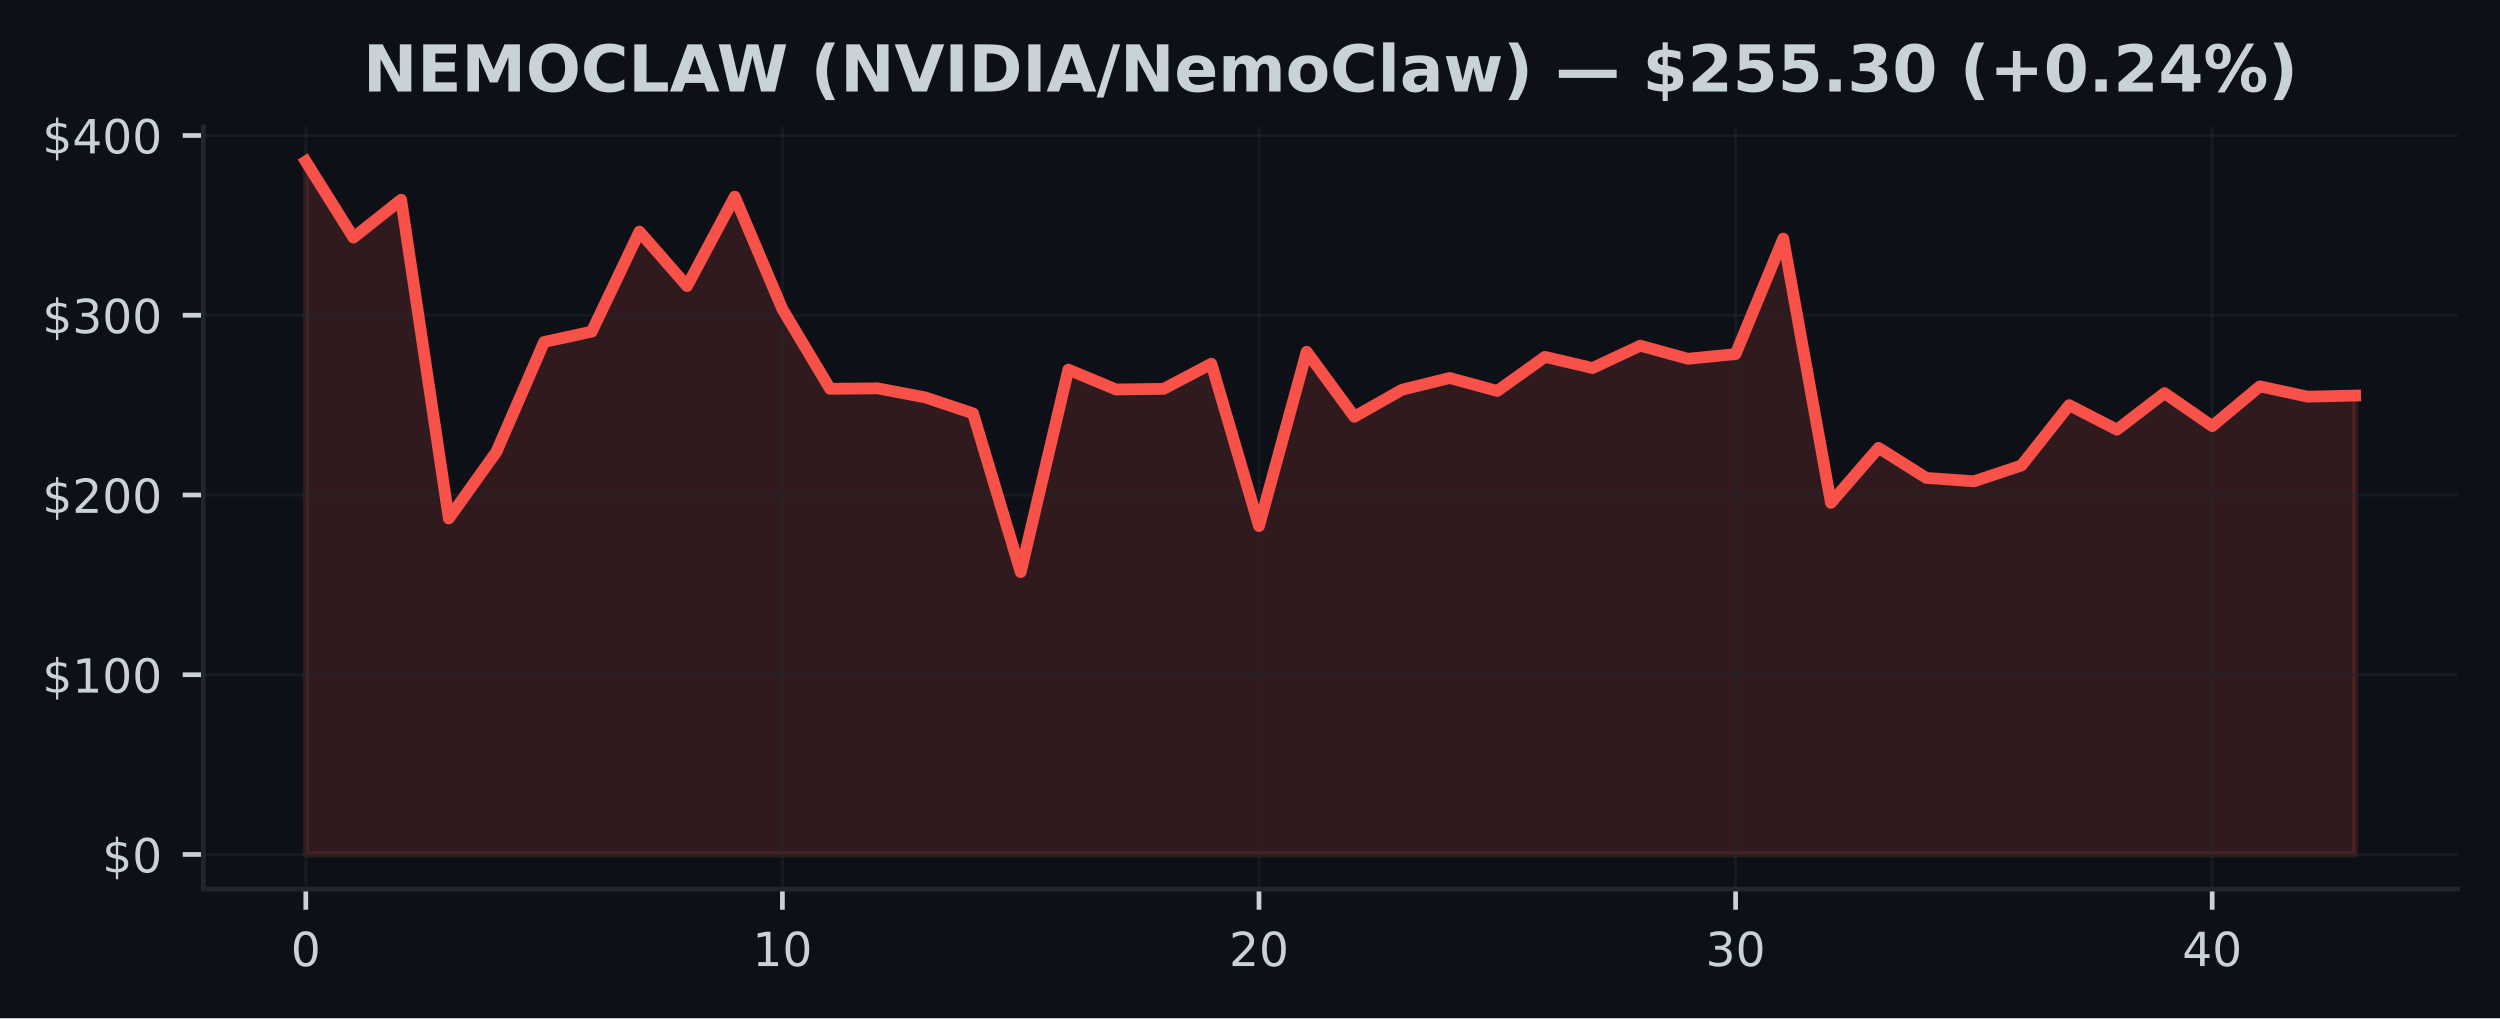
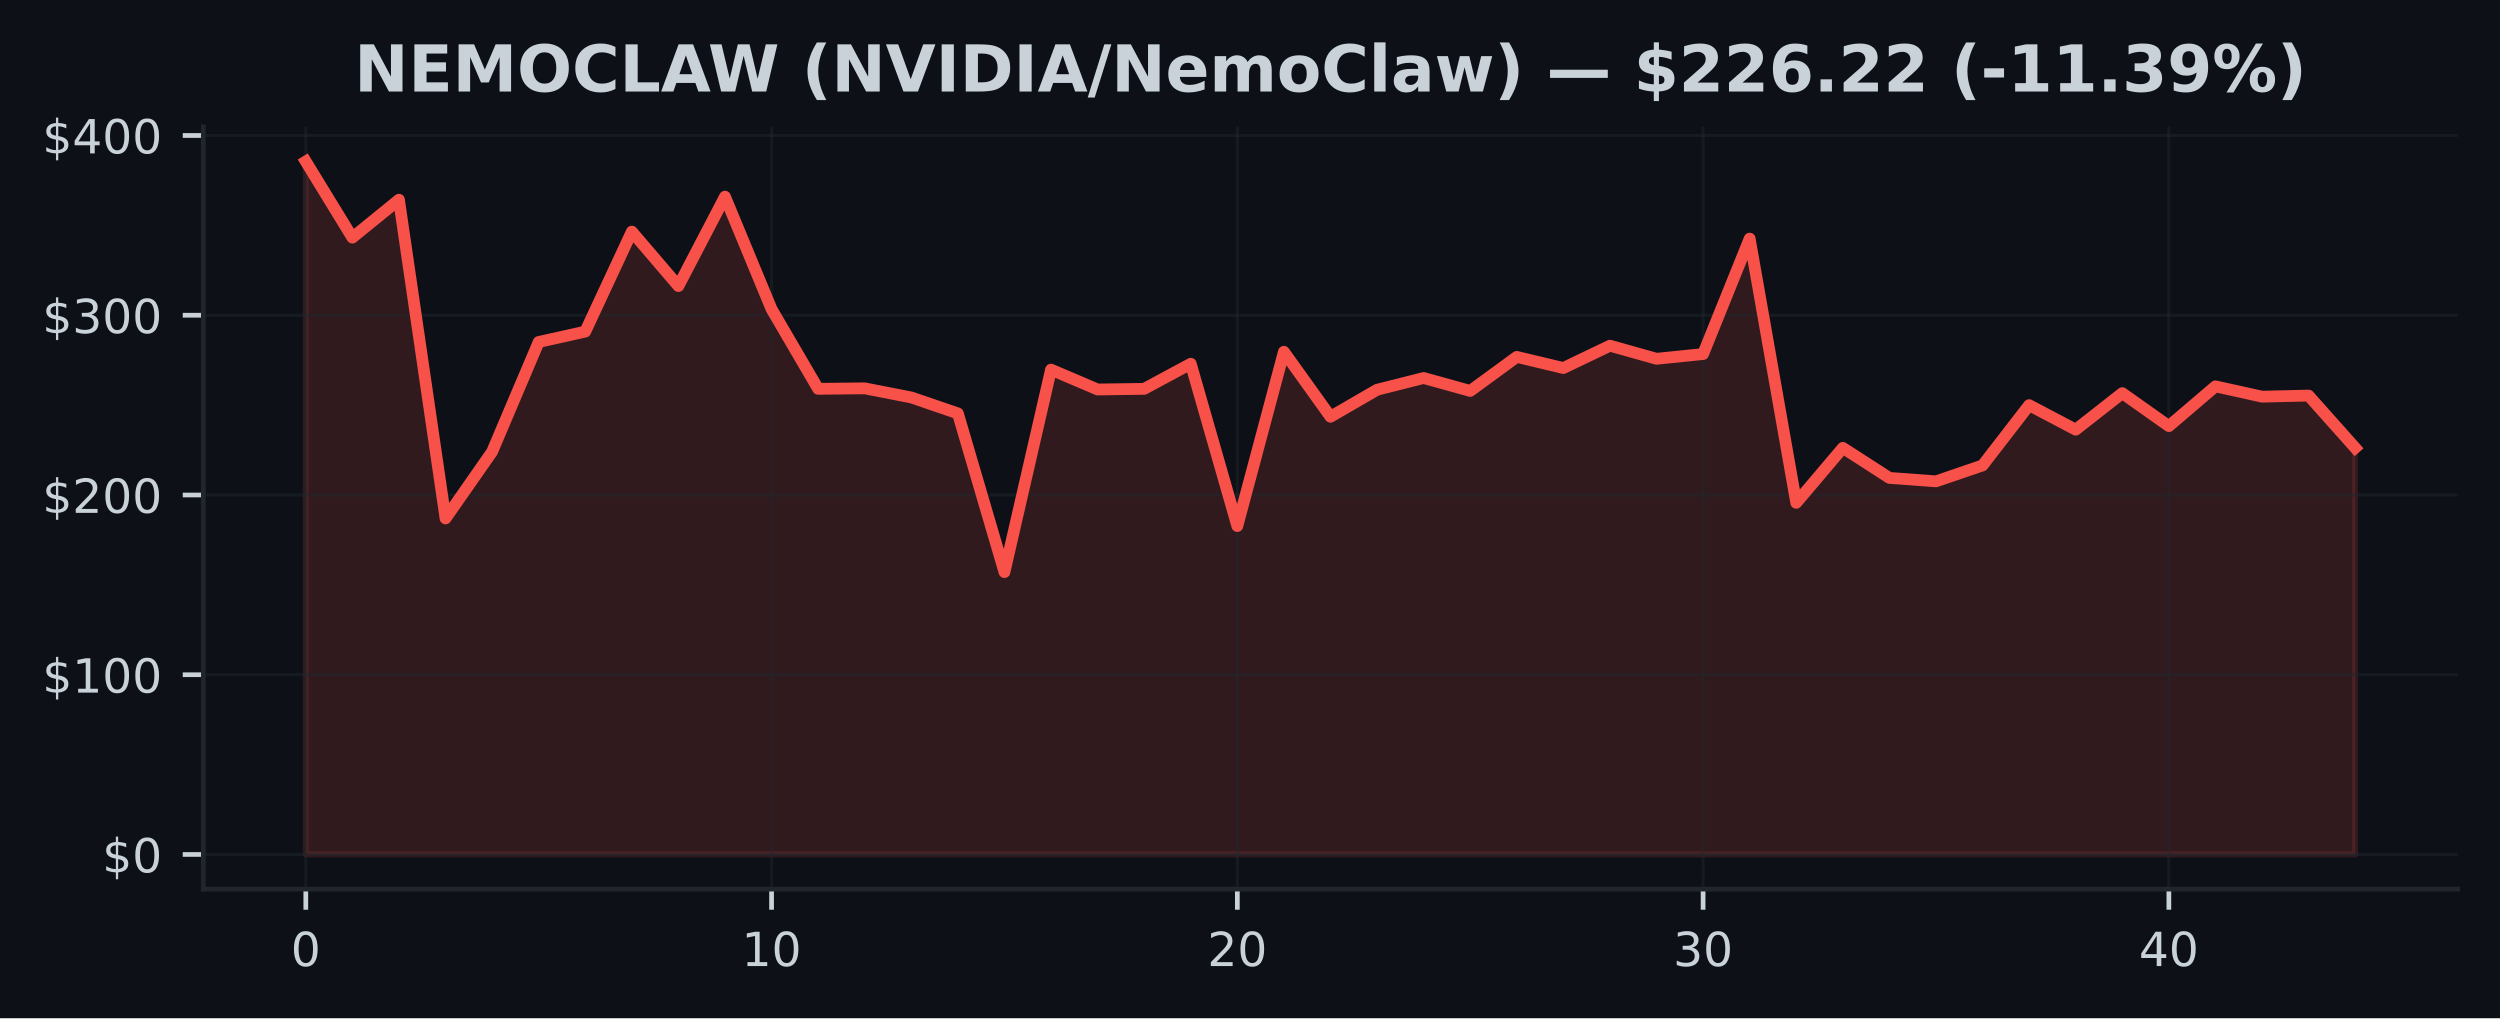
<svg xmlns="http://www.w3.org/2000/svg" xmlns:xlink="http://www.w3.org/1999/xlink" width="424.91pt" height="173.061pt" viewBox="0 0 424.91 173.061" version="1.1">
  <defs>
    <style type="text/css">*{stroke-linejoin: round; stroke-linecap: butt}</style>
  </defs>
  <g id="figure_1">
    <g id="patch_1">
      <path d="M 0 173.061  L 424.91 173.061  L 424.91 0  L 0 0  z " style="fill: #0d1117" />
    </g>
    <g id="axes_1">
      <g id="patch_2">
        <path d="M 34.56 151.118  L 417.71 151.118  L 417.71 21.558  L 34.56 21.558  z " style="fill: #0d1117" />
      </g>
      <g id="FillBetweenPolyCollection_1">
        <defs>
-           <path id="mf2c1803fae" d="M 51.976 -27.832  L 51.976 -145.613  L 60.076 -132.679  L 68.177 -139.112  L 76.277 -84.945  L 84.378 -96.278  L 92.478 -114.935  L 100.578 -116.701  L 108.679 -133.696  L 116.779 -124.442  L 124.88 -139.632  L 132.98 -120.517  L 141.081 -106.977  L 149.181 -107.056  L 157.281 -105.508  L 165.382 -102.798  L 173.482 -75.822  L 181.583 -110.237  L 189.683 -106.861  L 197.784 -106.971  L 205.884 -111.233  L 213.984 -83.649  L 222.085 -113.27  L 230.185 -102.23  L 238.286 -106.815  L 246.386 -108.816  L 254.486 -106.617  L 262.587 -112.403  L 270.687 -110.509  L 278.788 -114.306  L 286.888 -112.079  L 294.989 -112.885  L 303.089 -132.501  L 311.189 -87.599  L 319.29 -96.938  L 327.39 -91.833  L 335.491 -91.25  L 343.591 -93.957  L 351.692 -104.2  L 359.792 -100.03  L 367.892 -106.238  L 375.993 -100.638  L 384.093 -107.396  L 392.194 -105.642  L 400.294 -105.825  L 400.294 -27.832  L 400.294 -27.832  L 392.194 -27.832  L 384.093 -27.832  L 375.993 -27.832  L 367.892 -27.832  L 359.792 -27.832  L 351.692 -27.832  L 343.591 -27.832  L 335.491 -27.832  L 327.39 -27.832  L 319.29 -27.832  L 311.189 -27.832  L 303.089 -27.832  L 294.989 -27.832  L 286.888 -27.832  L 278.788 -27.832  L 270.687 -27.832  L 262.587 -27.832  L 254.486 -27.832  L 246.386 -27.832  L 238.286 -27.832  L 230.185 -27.832  L 222.085 -27.832  L 213.984 -27.832  L 205.884 -27.832  L 197.784 -27.832  L 189.683 -27.832  L 181.583 -27.832  L 173.482 -27.832  L 165.382 -27.832  L 157.281 -27.832  L 149.181 -27.832  L 141.081 -27.832  L 132.98 -27.832  L 124.88 -27.832  L 116.779 -27.832  L 108.679 -27.832  L 100.578 -27.832  L 92.478 -27.832  L 84.378 -27.832  L 76.277 -27.832  L 68.177 -27.832  L 60.076 -27.832  L 51.976 -27.832  z " style="stroke: #f85149; stroke-opacity: 0.15" />
+           <path id="m806d7bdf50" d="M 51.976 -27.832  L 51.976 -145.613  L 59.892 -132.679  L 67.809 -139.112  L 75.725 -84.945  L 83.641 -96.278  L 91.558 -114.935  L 99.474 -116.701  L 107.39 -133.696  L 115.306 -124.442  L 123.223 -139.632  L 131.139 -120.517  L 139.055 -106.977  L 146.972 -107.056  L 154.888 -105.508  L 162.804 -102.798  L 170.721 -75.822  L 178.637 -110.237  L 186.553 -106.861  L 194.47 -106.971  L 202.386 -111.233  L 210.302 -83.649  L 218.219 -113.27  L 226.135 -102.23  L 234.051 -106.815  L 241.968 -108.816  L 249.884 -106.617  L 257.8 -112.403  L 265.717 -110.509  L 273.633 -114.306  L 281.549 -112.079  L 289.466 -112.885  L 297.382 -132.501  L 305.298 -87.599  L 313.215 -96.938  L 321.131 -91.833  L 329.047 -91.25  L 336.964 -93.957  L 344.88 -104.2  L 352.796 -100.03  L 360.712 -106.238  L 368.629 -100.638  L 376.545 -107.396  L 384.461 -105.642  L 392.378 -105.825  L 400.294 -96.941  L 400.294 -27.832  L 400.294 -27.832  L 392.378 -27.832  L 384.461 -27.832  L 376.545 -27.832  L 368.629 -27.832  L 360.712 -27.832  L 352.796 -27.832  L 344.88 -27.832  L 336.964 -27.832  L 329.047 -27.832  L 321.131 -27.832  L 313.215 -27.832  L 305.298 -27.832  L 297.382 -27.832  L 289.466 -27.832  L 281.549 -27.832  L 273.633 -27.832  L 265.717 -27.832  L 257.8 -27.832  L 249.884 -27.832  L 241.968 -27.832  L 234.051 -27.832  L 226.135 -27.832  L 218.219 -27.832  L 210.302 -27.832  L 202.386 -27.832  L 194.47 -27.832  L 186.553 -27.832  L 178.637 -27.832  L 170.721 -27.832  L 162.804 -27.832  L 154.888 -27.832  L 146.972 -27.832  L 139.055 -27.832  L 131.139 -27.832  L 123.223 -27.832  L 115.306 -27.832  L 107.39 -27.832  L 99.474 -27.832  L 91.558 -27.832  L 83.641 -27.832  L 75.725 -27.832  L 67.809 -27.832  L 59.892 -27.832  L 51.976 -27.832  z " style="stroke: #f85149; stroke-opacity: 0.15" />
        </defs>
-         <g clip-path="url(#p7007209203)">
-           <use xlink:href="#mf2c1803fae" x="0" y="173.061" style="fill: #f85149; fill-opacity: 0.15; stroke: #f85149; stroke-opacity: 0.15" />
+         <g clip-path="url(#p23494d127a)">
+           <use xlink:href="#m806d7bdf50" x="0" y="173.061" style="fill: #f85149; fill-opacity: 0.15; stroke: #f85149; stroke-opacity: 0.15" />
        </g>
      </g>
      <g id="matplotlib.axis_1">
        <g id="xtick_1">
          <g id="line2d_1">
-             <path d="M 51.976 151.118  L 51.976 21.558  " clip-path="url(#p7007209203)" style="fill: none; stroke: #21262d; stroke-opacity: 0.5; stroke-width: 0.5; stroke-linecap: square" />
+             <path d="M 51.976 151.118  L 51.976 21.558  " clip-path="url(#p23494d127a)" style="fill: none; stroke: #21262d; stroke-opacity: 0.5; stroke-width: 0.5; stroke-linecap: square" />
          </g>
          <g id="line2d_2">
            <defs>
-               <path id="mead1b69f51" d="M 0 0  L 0 3.5  " style="stroke: #c9d1d9; stroke-width: 0.8" />
+               <path id="mb86135c553" d="M 0 0  L 0 3.5  " style="stroke: #c9d1d9; stroke-width: 0.8" />
            </defs>
            <g>
-               <use xlink:href="#mead1b69f51" x="51.976" y="151.118" style="fill: #c9d1d9; stroke: #c9d1d9; stroke-width: 0.8" />
+               <use xlink:href="#mb86135c553" x="51.976" y="151.118" style="fill: #c9d1d9; stroke: #c9d1d9; stroke-width: 0.8" />
            </g>
          </g>
          <g id="text_1">
            <g style="fill: #c9d1d9" transform="translate(49.43091 164.197) scale(0.08 -0.08)">
              <defs>
                <path id="DejaVuSans-30" d="M 2034 4250  Q 1547 4250 1301 3770  Q 1056 3291 1056 2328  Q 1056 1369 1301 889  Q 1547 409 2034 409  Q 2525 409 2770 889  Q 3016 1369 3016 2328  Q 3016 3291 2770 3770  Q 2525 4250 2034 4250  z M 2034 4750  Q 2819 4750 3233 4129  Q 3647 3509 3647 2328  Q 3647 1150 3233 529  Q 2819 -91 2034 -91  Q 1250 -91 836 529  Q 422 1150 422 2328  Q 422 3509 836 4129  Q 1250 4750 2034 4750  z " transform="scale(0.015625)" />
              </defs>
              <use xlink:href="#DejaVuSans-30" />
            </g>
          </g>
        </g>
        <g id="xtick_2">
          <g id="line2d_3">
-             <path d="M 132.98 151.118  L 132.98 21.558  " clip-path="url(#p7007209203)" style="fill: none; stroke: #21262d; stroke-opacity: 0.5; stroke-width: 0.5; stroke-linecap: square" />
+             <path d="M 131.139 151.118  L 131.139 21.558  " clip-path="url(#p23494d127a)" style="fill: none; stroke: #21262d; stroke-opacity: 0.5; stroke-width: 0.5; stroke-linecap: square" />
          </g>
          <g id="line2d_4">
            <g>
-               <use xlink:href="#mead1b69f51" x="132.98" y="151.118" style="fill: #c9d1d9; stroke: #c9d1d9; stroke-width: 0.8" />
+               <use xlink:href="#mb86135c553" x="131.139" y="151.118" style="fill: #c9d1d9; stroke: #c9d1d9; stroke-width: 0.8" />
            </g>
          </g>
          <g id="text_2">
-             <g style="fill: #c9d1d9" transform="translate(127.8901 164.197) scale(0.08 -0.08)">
+             <g style="fill: #c9d1d9" transform="translate(126.0491 164.197) scale(0.08 -0.08)">
              <defs>
                <path id="DejaVuSans-31" d="M 794 531  L 1825 531  L 1825 4091  L 703 3866  L 703 4441  L 1819 4666  L 2450 4666  L 2450 531  L 3481 531  L 3481 0  L 794 0  L 794 531  z " transform="scale(0.015625)" />
              </defs>
              <use xlink:href="#DejaVuSans-31" />
              <use xlink:href="#DejaVuSans-30" transform="translate(63.62305 0)" />
            </g>
          </g>
        </g>
        <g id="xtick_3">
          <g id="line2d_5">
-             <path d="M 213.984 151.118  L 213.984 21.558  " clip-path="url(#p7007209203)" style="fill: none; stroke: #21262d; stroke-opacity: 0.5; stroke-width: 0.5; stroke-linecap: square" />
+             <path d="M 210.302 151.118  L 210.302 21.558  " clip-path="url(#p23494d127a)" style="fill: none; stroke: #21262d; stroke-opacity: 0.5; stroke-width: 0.5; stroke-linecap: square" />
          </g>
          <g id="line2d_6">
            <g>
-               <use xlink:href="#mead1b69f51" x="213.984" y="151.118" style="fill: #c9d1d9; stroke: #c9d1d9; stroke-width: 0.8" />
+               <use xlink:href="#mb86135c553" x="210.302" y="151.118" style="fill: #c9d1d9; stroke: #c9d1d9; stroke-width: 0.8" />
            </g>
          </g>
          <g id="text_3">
-             <g style="fill: #c9d1d9" transform="translate(208.8944 164.197) scale(0.08 -0.08)">
+             <g style="fill: #c9d1d9" transform="translate(205.2124 164.197) scale(0.08 -0.08)">
              <defs>
                <path id="DejaVuSans-32" d="M 1228 531  L 3431 531  L 3431 0  L 469 0  L 469 531  Q 828 903 1448 1529  Q 2069 2156 2228 2338  Q 2531 2678 2651 2914  Q 2772 3150 2772 3378  Q 2772 3750 2511 3984  Q 2250 4219 1831 4219  Q 1534 4219 1204 4116  Q 875 4013 500 3803  L 500 4441  Q 881 4594 1212 4672  Q 1544 4750 1819 4750  Q 2544 4750 2975 4387  Q 3406 4025 3406 3419  Q 3406 3131 3298 2873  Q 3191 2616 2906 2266  Q 2828 2175 2409 1742  Q 1991 1309 1228 531  z " transform="scale(0.015625)" />
              </defs>
              <use xlink:href="#DejaVuSans-32" />
              <use xlink:href="#DejaVuSans-30" transform="translate(63.62305 0)" />
            </g>
          </g>
        </g>
        <g id="xtick_4">
          <g id="line2d_7">
-             <path d="M 294.989 151.118  L 294.989 21.558  " clip-path="url(#p7007209203)" style="fill: none; stroke: #21262d; stroke-opacity: 0.5; stroke-width: 0.5; stroke-linecap: square" />
+             <path d="M 289.466 151.118  L 289.466 21.558  " clip-path="url(#p23494d127a)" style="fill: none; stroke: #21262d; stroke-opacity: 0.5; stroke-width: 0.5; stroke-linecap: square" />
          </g>
          <g id="line2d_8">
            <g>
-               <use xlink:href="#mead1b69f51" x="294.989" y="151.118" style="fill: #c9d1d9; stroke: #c9d1d9; stroke-width: 0.8" />
+               <use xlink:href="#mb86135c553" x="289.466" y="151.118" style="fill: #c9d1d9; stroke: #c9d1d9; stroke-width: 0.8" />
            </g>
          </g>
          <g id="text_4">
-             <g style="fill: #c9d1d9" transform="translate(289.8986 164.197) scale(0.08 -0.08)">
+             <g style="fill: #c9d1d9" transform="translate(284.3756 164.197) scale(0.08 -0.08)">
              <defs>
                <path id="DejaVuSans-33" d="M 2597 2516  Q 3050 2419 3304 2112  Q 3559 1806 3559 1356  Q 3559 666 3084 287  Q 2609 -91 1734 -91  Q 1441 -91 1130 -33  Q 819 25 488 141  L 488 750  Q 750 597 1062 519  Q 1375 441 1716 441  Q 2309 441 2620 675  Q 2931 909 2931 1356  Q 2931 1769 2642 2001  Q 2353 2234 1838 2234  L 1294 2234  L 1294 2753  L 1863 2753  Q 2328 2753 2575 2939  Q 2822 3125 2822 3475  Q 2822 3834 2567 4026  Q 2313 4219 1838 4219  Q 1578 4219 1281 4162  Q 984 4106 628 3988  L 628 4550  Q 988 4650 1302 4700  Q 1616 4750 1894 4750  Q 2613 4750 3031 4423  Q 3450 4097 3450 3541  Q 3450 3153 3228 2886  Q 3006 2619 2597 2516  z " transform="scale(0.015625)" />
              </defs>
              <use xlink:href="#DejaVuSans-33" />
              <use xlink:href="#DejaVuSans-30" transform="translate(63.62305 0)" />
            </g>
          </g>
        </g>
        <g id="xtick_5">
          <g id="line2d_9">
-             <path d="M 375.993 151.118  L 375.993 21.558  " clip-path="url(#p7007209203)" style="fill: none; stroke: #21262d; stroke-opacity: 0.5; stroke-width: 0.5; stroke-linecap: square" />
+             <path d="M 368.629 151.118  L 368.629 21.558  " clip-path="url(#p23494d127a)" style="fill: none; stroke: #21262d; stroke-opacity: 0.5; stroke-width: 0.5; stroke-linecap: square" />
          </g>
          <g id="line2d_10">
            <g>
-               <use xlink:href="#mead1b69f51" x="375.993" y="151.118" style="fill: #c9d1d9; stroke: #c9d1d9; stroke-width: 0.8" />
+               <use xlink:href="#mb86135c553" x="368.629" y="151.118" style="fill: #c9d1d9; stroke: #c9d1d9; stroke-width: 0.8" />
            </g>
          </g>
          <g id="text_5">
-             <g style="fill: #c9d1d9" transform="translate(370.9028 164.197) scale(0.08 -0.08)">
+             <g style="fill: #c9d1d9" transform="translate(363.5388 164.197) scale(0.08 -0.08)">
              <defs>
                <path id="DejaVuSans-34" d="M 2419 4116  L 825 1625  L 2419 1625  L 2419 4116  z M 2253 4666  L 3047 4666  L 3047 1625  L 3713 1625  L 3713 1100  L 3047 1100  L 3047 0  L 2419 0  L 2419 1100  L 313 1100  L 313 1709  L 2253 4666  z " transform="scale(0.015625)" />
              </defs>
              <use xlink:href="#DejaVuSans-34" />
              <use xlink:href="#DejaVuSans-30" transform="translate(63.62305 0)" />
            </g>
          </g>
        </g>
      </g>
      <g id="matplotlib.axis_2">
        <g id="ytick_1">
          <g id="line2d_11">
-             <path d="M 34.56 145.229  L 417.71 145.229  " clip-path="url(#p7007209203)" style="fill: none; stroke: #21262d; stroke-opacity: 0.5; stroke-width: 0.5; stroke-linecap: square" />
+             <path d="M 34.56 145.229  L 417.71 145.229  " clip-path="url(#p23494d127a)" style="fill: none; stroke: #21262d; stroke-opacity: 0.5; stroke-width: 0.5; stroke-linecap: square" />
          </g>
          <g id="line2d_12">
            <defs>
-               <path id="m53588fab86" d="M 0 0  L -3.5 0  " style="stroke: #c9d1d9; stroke-width: 0.8" />
+               <path id="m3c87262d2c" d="M 0 0  L -3.5 0  " style="stroke: #c9d1d9; stroke-width: 0.8" />
            </defs>
            <g>
-               <use xlink:href="#m53588fab86" x="34.56" y="145.229" style="fill: #c9d1d9; stroke: #c9d1d9; stroke-width: 0.8" />
+               <use xlink:href="#m3c87262d2c" x="34.56" y="145.229" style="fill: #c9d1d9; stroke: #c9d1d9; stroke-width: 0.8" />
            </g>
          </g>
          <g id="text_6">
            <g style="fill: #c9d1d9" transform="translate(17.38 148.2686) scale(0.08 -0.08)">
              <defs>
                <path id="DejaVuSans-24" d="M 2163 -941  L 1850 -941  L 1847 0  Q 1519 6 1191 76  Q 863 147 531 288  L 531 850  Q 850 650 1176 548  Q 1503 447 1850 444  L 1850 1869  Q 1159 1981 845 2250  Q 531 2519 531 2988  Q 531 3497 872 3790  Q 1213 4084 1850 4128  L 1850 4863  L 2163 4863  L 2163 4138  Q 2453 4125 2725 4076  Q 2997 4028 3256 3944  L 3256 3397  Q 2997 3528 2723 3600  Q 2450 3672 2163 3684  L 2163 2350  Q 2872 2241 3206 1959  Q 3541 1678 3541 1191  Q 3541 663 3186 358  Q 2831 53 2163 6  L 2163 -941  z M 1850 2406  L 1850 3688  Q 1488 3647 1297 3481  Q 1106 3316 1106 3041  Q 1106 2772 1282 2622  Q 1459 2472 1850 2406  z M 2163 1806  L 2163 453  Q 2559 506 2761 678  Q 2963 850 2963 1131  Q 2963 1406 2770 1568  Q 2578 1731 2163 1806  z " transform="scale(0.015625)" />
              </defs>
              <use xlink:href="#DejaVuSans-24" />
              <use xlink:href="#DejaVuSans-30" transform="translate(63.62305 0)" />
            </g>
          </g>
        </g>
        <g id="ytick_2">
          <g id="line2d_13">
-             <path d="M 34.56 114.679  L 417.71 114.679  " clip-path="url(#p7007209203)" style="fill: none; stroke: #21262d; stroke-opacity: 0.5; stroke-width: 0.5; stroke-linecap: square" />
+             <path d="M 34.56 114.679  L 417.71 114.679  " clip-path="url(#p23494d127a)" style="fill: none; stroke: #21262d; stroke-opacity: 0.5; stroke-width: 0.5; stroke-linecap: square" />
          </g>
          <g id="line2d_14">
            <g>
-               <use xlink:href="#m53588fab86" x="34.56" y="114.679" style="fill: #c9d1d9; stroke: #c9d1d9; stroke-width: 0.8" />
+               <use xlink:href="#m3c87262d2c" x="34.56" y="114.679" style="fill: #c9d1d9; stroke: #c9d1d9; stroke-width: 0.8" />
            </g>
          </g>
          <g id="text_7">
            <g style="fill: #c9d1d9" transform="translate(7.2 117.7187) scale(0.08 -0.08)">
              <use xlink:href="#DejaVuSans-24" />
              <use xlink:href="#DejaVuSans-31" transform="translate(63.62305 0)" />
              <use xlink:href="#DejaVuSans-30" transform="translate(127.2461 0)" />
              <use xlink:href="#DejaVuSans-30" transform="translate(190.8691 0)" />
            </g>
          </g>
        </g>
        <g id="ytick_3">
          <g id="line2d_15">
-             <path d="M 34.56 84.13  L 417.71 84.13  " clip-path="url(#p7007209203)" style="fill: none; stroke: #21262d; stroke-opacity: 0.5; stroke-width: 0.5; stroke-linecap: square" />
+             <path d="M 34.56 84.13  L 417.71 84.13  " clip-path="url(#p23494d127a)" style="fill: none; stroke: #21262d; stroke-opacity: 0.5; stroke-width: 0.5; stroke-linecap: square" />
          </g>
          <g id="line2d_16">
            <g>
-               <use xlink:href="#m53588fab86" x="34.56" y="84.13" style="fill: #c9d1d9; stroke: #c9d1d9; stroke-width: 0.8" />
+               <use xlink:href="#m3c87262d2c" x="34.56" y="84.13" style="fill: #c9d1d9; stroke: #c9d1d9; stroke-width: 0.8" />
            </g>
          </g>
          <g id="text_8">
            <g style="fill: #c9d1d9" transform="translate(7.2 87.1689) scale(0.08 -0.08)">
              <use xlink:href="#DejaVuSans-24" />
              <use xlink:href="#DejaVuSans-32" transform="translate(63.62305 0)" />
              <use xlink:href="#DejaVuSans-30" transform="translate(127.2461 0)" />
              <use xlink:href="#DejaVuSans-30" transform="translate(190.8691 0)" />
            </g>
          </g>
        </g>
        <g id="ytick_4">
          <g id="line2d_17">
-             <path d="M 34.56 53.58  L 417.71 53.58  " clip-path="url(#p7007209203)" style="fill: none; stroke: #21262d; stroke-opacity: 0.5; stroke-width: 0.5; stroke-linecap: square" />
+             <path d="M 34.56 53.58  L 417.71 53.58  " clip-path="url(#p23494d127a)" style="fill: none; stroke: #21262d; stroke-opacity: 0.5; stroke-width: 0.5; stroke-linecap: square" />
          </g>
          <g id="line2d_18">
            <g>
-               <use xlink:href="#m53588fab86" x="34.56" y="53.58" style="fill: #c9d1d9; stroke: #c9d1d9; stroke-width: 0.8" />
+               <use xlink:href="#m3c87262d2c" x="34.56" y="53.58" style="fill: #c9d1d9; stroke: #c9d1d9; stroke-width: 0.8" />
            </g>
          </g>
          <g id="text_9">
            <g style="fill: #c9d1d9" transform="translate(7.2 56.61907) scale(0.08 -0.08)">
              <use xlink:href="#DejaVuSans-24" />
              <use xlink:href="#DejaVuSans-33" transform="translate(63.62305 0)" />
              <use xlink:href="#DejaVuSans-30" transform="translate(127.2461 0)" />
              <use xlink:href="#DejaVuSans-30" transform="translate(190.8691 0)" />
            </g>
          </g>
        </g>
        <g id="ytick_5">
          <g id="line2d_19">
-             <path d="M 34.56 23.03  L 417.71 23.03  " clip-path="url(#p7007209203)" style="fill: none; stroke: #21262d; stroke-opacity: 0.5; stroke-width: 0.5; stroke-linecap: square" />
+             <path d="M 34.56 23.03  L 417.71 23.03  " clip-path="url(#p23494d127a)" style="fill: none; stroke: #21262d; stroke-opacity: 0.5; stroke-width: 0.5; stroke-linecap: square" />
          </g>
          <g id="line2d_20">
            <g>
-               <use xlink:href="#m53588fab86" x="34.56" y="23.03" style="fill: #c9d1d9; stroke: #c9d1d9; stroke-width: 0.8" />
+               <use xlink:href="#m3c87262d2c" x="34.56" y="23.03" style="fill: #c9d1d9; stroke: #c9d1d9; stroke-width: 0.8" />
            </g>
          </g>
          <g id="text_10">
            <g style="fill: #c9d1d9" transform="translate(7.2 26.06924) scale(0.08 -0.08)">
              <use xlink:href="#DejaVuSans-24" />
              <use xlink:href="#DejaVuSans-34" transform="translate(63.62305 0)" />
              <use xlink:href="#DejaVuSans-30" transform="translate(127.2461 0)" />
              <use xlink:href="#DejaVuSans-30" transform="translate(190.8691 0)" />
            </g>
          </g>
        </g>
      </g>
      <g id="line2d_21">
-         <path d="M 51.976 27.447  L 60.076 40.382  L 68.177 33.948  L 76.277 88.116  L 84.378 76.782  L 92.478 58.126  L 100.578 56.36  L 108.679 39.365  L 116.779 48.618  L 124.88 33.429  L 132.98 52.544  L 141.081 66.084  L 149.181 66.004  L 157.281 67.553  L 165.382 70.263  L 173.482 97.238  L 181.583 62.824  L 189.683 66.2  L 197.784 66.09  L 205.884 61.828  L 213.984 89.412  L 222.085 59.79  L 230.185 70.831  L 238.286 66.246  L 246.386 64.245  L 254.486 66.444  L 262.587 60.658  L 270.687 62.552  L 278.788 58.755  L 286.888 60.982  L 294.989 60.175  L 303.089 40.559  L 311.189 85.462  L 319.29 76.122  L 327.39 81.227  L 335.491 81.811  L 343.591 79.104  L 351.692 68.861  L 359.792 73.031  L 367.892 66.823  L 375.993 72.423  L 384.093 65.665  L 392.194 67.419  L 400.294 67.235  " clip-path="url(#p7007209203)" style="fill: none; stroke: #f85149; stroke-width: 2; stroke-linecap: square" />
+         <path d="M 51.976 27.447  L 59.892 40.382  L 67.809 33.948  L 75.725 88.116  L 83.641 76.782  L 91.558 58.126  L 99.474 56.36  L 107.39 39.365  L 115.306 48.618  L 123.223 33.429  L 131.139 52.544  L 139.055 66.084  L 146.972 66.004  L 154.888 67.553  L 162.804 70.263  L 170.721 97.238  L 178.637 62.824  L 186.553 66.2  L 194.47 66.09  L 202.386 61.828  L 210.302 89.412  L 218.219 59.79  L 226.135 70.831  L 234.051 66.246  L 241.968 64.245  L 249.884 66.444  L 257.8 60.658  L 265.717 62.552  L 273.633 58.755  L 281.549 60.982  L 289.466 60.175  L 297.382 40.559  L 305.298 85.462  L 313.215 76.122  L 321.131 81.227  L 329.047 81.811  L 336.964 79.104  L 344.88 68.861  L 352.796 73.031  L 360.712 66.823  L 368.629 72.423  L 376.545 65.665  L 384.461 67.419  L 392.378 67.235  L 400.294 76.119  " clip-path="url(#p23494d127a)" style="fill: none; stroke: #f85149; stroke-width: 2; stroke-linecap: square" />
      </g>
      <g id="patch_3">
        <path d="M 34.56 151.118  L 34.56 21.558  " style="fill: none; stroke: #21262d; stroke-width: 0.8; stroke-linejoin: miter; stroke-linecap: square" />
      </g>
      <g id="patch_4">
        <path d="M 34.56 151.118  L 417.71 151.118  " style="fill: none; stroke: #21262d; stroke-width: 0.8; stroke-linejoin: miter; stroke-linecap: square" />
      </g>
      <g id="text_11">
-         <g style="fill: #c9d1d9" transform="translate(61.71508 15.55828) scale(0.11 -0.11)">
+         <g style="fill: #c9d1d9" transform="translate(60.21461 15.55828) scale(0.11 -0.11)">
          <defs>
            <path id="DejaVuSans-Bold-4e" d="M 588 4666  L 1931 4666  L 3628 1466  L 3628 4666  L 4769 4666  L 4769 0  L 3425 0  L 1728 3200  L 1728 0  L 588 0  L 588 4666  z " transform="scale(0.015625)" />
            <path id="DejaVuSans-Bold-45" d="M 588 4666  L 3834 4666  L 3834 3756  L 1791 3756  L 1791 2888  L 3713 2888  L 3713 1978  L 1791 1978  L 1791 909  L 3903 909  L 3903 0  L 588 0  L 588 4666  z " transform="scale(0.015625)" />
            <path id="DejaVuSans-Bold-4d" d="M 588 4666  L 2119 4666  L 3181 2169  L 4250 4666  L 5778 4666  L 5778 0  L 4641 0  L 4641 3413  L 3566 897  L 2803 897  L 1728 3413  L 1728 0  L 588 0  L 588 4666  z " transform="scale(0.015625)" />
            <path id="DejaVuSans-Bold-4f" d="M 2719 3878  Q 2169 3878 1866 3472  Q 1563 3066 1563 2328  Q 1563 1594 1866 1187  Q 2169 781 2719 781  Q 3272 781 3575 1187  Q 3878 1594 3878 2328  Q 3878 3066 3575 3472  Q 3272 3878 2719 3878  z M 2719 4750  Q 3844 4750 4481 4106  Q 5119 3463 5119 2328  Q 5119 1197 4481 553  Q 3844 -91 2719 -91  Q 1597 -91 958 553  Q 319 1197 319 2328  Q 319 3463 958 4106  Q 1597 4750 2719 4750  z " transform="scale(0.015625)" />
            <path id="DejaVuSans-Bold-43" d="M 4288 256  Q 3956 84 3597 -3  Q 3238 -91 2847 -91  Q 1681 -91 1000 561  Q 319 1213 319 2328  Q 319 3447 1000 4098  Q 1681 4750 2847 4750  Q 3238 4750 3597 4662  Q 3956 4575 4288 4403  L 4288 3438  Q 3953 3666 3628 3772  Q 3303 3878 2944 3878  Q 2300 3878 1931 3465  Q 1563 3053 1563 2328  Q 1563 1606 1931 1193  Q 2300 781 2944 781  Q 3303 781 3628 887  Q 3953 994 4288 1222  L 4288 256  z " transform="scale(0.015625)" />
            <path id="DejaVuSans-Bold-4c" d="M 588 4666  L 1791 4666  L 1791 909  L 3903 909  L 3903 0  L 588 0  L 588 4666  z " transform="scale(0.015625)" />
            <path id="DejaVuSans-Bold-41" d="M 3419 850  L 1538 850  L 1241 0  L 31 0  L 1759 4666  L 3194 4666  L 4922 0  L 3713 0  L 3419 850  z M 1838 1716  L 3116 1716  L 2478 3572  L 1838 1716  z " transform="scale(0.015625)" />
            <path id="DejaVuSans-Bold-57" d="M 191 4666  L 1344 4666  L 2150 1275  L 2950 4666  L 4109 4666  L 4909 1275  L 5716 4666  L 6859 4666  L 5759 0  L 4372 0  L 3525 3547  L 2688 0  L 1300 0  L 191 4666  z " transform="scale(0.015625)" />
            <path id="DejaVuSans-Bold-20" transform="scale(0.015625)" />
            <path id="DejaVuSans-Bold-28" d="M 2413 -844  L 1484 -844  Q 1006 -72 778 623  Q 550 1319 550 2003  Q 550 2688 779 3389  Q 1009 4091 1484 4856  L 2413 4856  Q 2013 4116 1813 3408  Q 1613 2700 1613 2009  Q 1613 1319 1811 609  Q 2009 -100 2413 -844  z " transform="scale(0.015625)" />
            <path id="DejaVuSans-Bold-56" d="M 31 4666  L 1241 4666  L 2478 1222  L 3713 4666  L 4922 4666  L 3194 0  L 1759 0  L 31 4666  z " transform="scale(0.015625)" />
            <path id="DejaVuSans-Bold-49" d="M 588 4666  L 1791 4666  L 1791 0  L 588 0  L 588 4666  z " transform="scale(0.015625)" />
            <path id="DejaVuSans-Bold-44" d="M 1791 3756  L 1791 909  L 2222 909  Q 2959 909 3348 1275  Q 3738 1641 3738 2338  Q 3738 3031 3350 3393  Q 2963 3756 2222 3756  L 1791 3756  z M 588 4666  L 1856 4666  Q 2919 4666 3439 4514  Q 3959 4363 4331 4000  Q 4659 3684 4818 3271  Q 4978 2859 4978 2338  Q 4978 1809 4818 1395  Q 4659 981 4331 666  Q 3956 303 3431 151  Q 2906 0 1856 0  L 588 0  L 588 4666  z " transform="scale(0.015625)" />
            <path id="DejaVuSans-Bold-2f" d="M 1644 4666  L 2338 4666  L 691 -594  L 0 -594  L 1644 4666  z " transform="scale(0.015625)" />
            <path id="DejaVuSans-Bold-65" d="M 4031 1759  L 4031 1441  L 1416 1441  Q 1456 1047 1700 850  Q 1944 653 2381 653  Q 2734 653 3104 758  Q 3475 863 3866 1075  L 3866 213  Q 3469 63 3072 -14  Q 2675 -91 2278 -91  Q 1328 -91 801 392  Q 275 875 275 1747  Q 275 2603 792 3093  Q 1309 3584 2216 3584  Q 3041 3584 3536 3087  Q 4031 2591 4031 1759  z M 2881 2131  Q 2881 2450 2695 2645  Q 2509 2841 2209 2841  Q 1884 2841 1681 2658  Q 1478 2475 1428 2131  L 2881 2131  z " transform="scale(0.015625)" />
            <path id="DejaVuSans-Bold-6d" d="M 3781 2919  Q 3994 3244 4286 3414  Q 4578 3584 4928 3584  Q 5531 3584 5847 3212  Q 6163 2841 6163 2131  L 6163 0  L 5038 0  L 5038 1825  Q 5041 1866 5042 1909  Q 5044 1953 5044 2034  Q 5044 2406 4934 2573  Q 4825 2741 4581 2741  Q 4263 2741 4089 2478  Q 3916 2216 3909 1719  L 3909 0  L 2784 0  L 2784 1825  Q 2784 2406 2684 2573  Q 2584 2741 2328 2741  Q 2006 2741 1831 2477  Q 1656 2213 1656 1722  L 1656 0  L 531 0  L 531 3500  L 1656 3500  L 1656 2988  Q 1863 3284 2130 3434  Q 2397 3584 2719 3584  Q 3081 3584 3359 3409  Q 3638 3234 3781 2919  z " transform="scale(0.015625)" />
            <path id="DejaVuSans-Bold-6f" d="M 2203 2784  Q 1831 2784 1636 2517  Q 1441 2250 1441 1747  Q 1441 1244 1636 976  Q 1831 709 2203 709  Q 2569 709 2762 976  Q 2956 1244 2956 1747  Q 2956 2250 2762 2517  Q 2569 2784 2203 2784  z M 2203 3584  Q 3106 3584 3614 3096  Q 4122 2609 4122 1747  Q 4122 884 3614 396  Q 3106 -91 2203 -91  Q 1297 -91 786 396  Q 275 884 275 1747  Q 275 2609 786 3096  Q 1297 3584 2203 3584  z " transform="scale(0.015625)" />
            <path id="DejaVuSans-Bold-6c" d="M 538 4863  L 1656 4863  L 1656 0  L 538 0  L 538 4863  z " transform="scale(0.015625)" />
            <path id="DejaVuSans-Bold-61" d="M 2106 1575  Q 1756 1575 1579 1456  Q 1403 1338 1403 1106  Q 1403 894 1545 773  Q 1688 653 1941 653  Q 2256 653 2472 879  Q 2688 1106 2688 1447  L 2688 1575  L 2106 1575  z M 3816 1997  L 3816 0  L 2688 0  L 2688 519  Q 2463 200 2181 54  Q 1900 -91 1497 -91  Q 953 -91 614 226  Q 275 544 275 1050  Q 275 1666 698 1953  Q 1122 2241 2028 2241  L 2688 2241  L 2688 2328  Q 2688 2594 2478 2717  Q 2269 2841 1825 2841  Q 1466 2841 1156 2769  Q 847 2697 581 2553  L 581 3406  Q 941 3494 1303 3539  Q 1666 3584 2028 3584  Q 2975 3584 3395 3211  Q 3816 2838 3816 1997  z " transform="scale(0.015625)" />
            <path id="DejaVuSans-Bold-77" d="M 225 3500  L 1313 3500  L 1900 1088  L 2491 3500  L 3425 3500  L 4013 1113  L 4603 3500  L 5691 3500  L 4769 0  L 3547 0  L 2956 2406  L 2369 0  L 1147 0  L 225 3500  z " transform="scale(0.015625)" />
            <path id="DejaVuSans-Bold-29" d="M 513 -844  Q 913 -100 1113 609  Q 1313 1319 1313 2009  Q 1313 2700 1113 3408  Q 913 4116 513 4856  L 1441 4856  Q 1916 4091 2145 3389  Q 2375 2688 2375 2003  Q 2375 1319 2147 623  Q 1919 -72 1441 -844  L 513 -844  z " transform="scale(0.015625)" />
            <path id="DejaVuSans-Bold-2014" d="M 344 2156  L 6056 2156  L 6056 1350  L 344 1350  L 344 2156  z " transform="scale(0.015625)" />
            <path id="DejaVuSans-Bold-24" d="M 2484 -941  L 1978 -941  L 1975 0  Q 1584 16 1218 87  Q 853 159 506 288  L 506 1106  Q 866 922 1233 823  Q 1600 725 1978 713  L 1978 1684  L 1875 1703  Q 1128 1834 814 2115  Q 500 2397 500 2925  Q 500 3484 883 3798  Q 1266 4113 1975 4141  L 1978 4863  L 2484 4863  L 2484 4153  Q 2797 4128 3109 4075  Q 3422 4022 3738 3938  L 3738 3144  Q 3425 3275 3112 3348  Q 2800 3422 2484 3438  L 2484 2541  L 2584 2522  Q 3378 2397 3698 2105  Q 4019 1813 4019 1241  Q 4019 666 3637 358  Q 3256 50 2484 6  L 2484 -941  z M 1978 2613  L 1978 3428  Q 1756 3416 1623 3308  Q 1491 3200 1491 3034  Q 1491 2850 1612 2745  Q 1734 2641 1978 2613  z M 2484 1594  L 2484 725  Q 2756 728 2892 831  Q 3028 934 3028 1141  Q 3028 1353 2903 1458  Q 2778 1563 2484 1594  z " transform="scale(0.015625)" />
            <path id="DejaVuSans-Bold-32" d="M 1844 884  L 3897 884  L 3897 0  L 506 0  L 506 884  L 2209 2388  Q 2438 2594 2547 2791  Q 2656 2988 2656 3200  Q 2656 3528 2436 3728  Q 2216 3928 1850 3928  Q 1569 3928 1234 3808  Q 900 3688 519 3450  L 519 4475  Q 925 4609 1322 4679  Q 1719 4750 2100 4750  Q 2938 4750 3402 4381  Q 3866 4013 3866 3353  Q 3866 2972 3669 2642  Q 3472 2313 2841 1759  L 1844 884  z " transform="scale(0.015625)" />
-             <path id="DejaVuSans-Bold-35" d="M 678 4666  L 3669 4666  L 3669 3781  L 1638 3781  L 1638 3059  Q 1775 3097 1914 3117  Q 2053 3138 2203 3138  Q 3056 3138 3531 2711  Q 4006 2284 4006 1522  Q 4006 766 3489 337  Q 2972 -91 2053 -91  Q 1656 -91 1267 -14  Q 878 63 494 219  L 494 1166  Q 875 947 1217 837  Q 1559 728 1863 728  Q 2300 728 2551 942  Q 2803 1156 2803 1522  Q 2803 1891 2551 2103  Q 2300 2316 1863 2316  Q 1603 2316 1309 2248  Q 1016 2181 678 2041  L 678 4666  z " transform="scale(0.015625)" />
+             <path id="DejaVuSans-Bold-36" d="M 2316 2303  Q 2000 2303 1842 2098  Q 1684 1894 1684 1484  Q 1684 1075 1842 870  Q 2000 666 2316 666  Q 2634 666 2792 870  Q 2950 1075 2950 1484  Q 2950 1894 2792 2098  Q 2634 2303 2316 2303  z M 3803 4544  L 3803 3681  Q 3506 3822 3243 3889  Q 2981 3956 2731 3956  Q 2194 3956 1894 3657  Q 1594 3359 1544 2772  Q 1750 2925 1990 3001  Q 2231 3078 2516 3078  Q 3231 3078 3670 2659  Q 4109 2241 4109 1563  Q 4109 813 3618 361  Q 3128 -91 2303 -91  Q 1394 -91 895 523  Q 397 1138 397 2266  Q 397 3422 980 4083  Q 1563 4744 2578 4744  Q 2900 4744 3203 4694  Q 3506 4644 3803 4544  z " transform="scale(0.015625)" />
            <path id="DejaVuSans-Bold-2e" d="M 653 1209  L 1778 1209  L 1778 0  L 653 0  L 653 1209  z " transform="scale(0.015625)" />
+             <path id="DejaVuSans-Bold-2d" d="M 347 2297  L 2309 2297  L 2309 1388  L 347 1388  L 347 2297  z " transform="scale(0.015625)" />
+             <path id="DejaVuSans-Bold-31" d="M 750 831  L 1813 831  L 1813 3847  L 722 3622  L 722 4441  L 1806 4666  L 2950 4666  L 2950 831  L 4013 831  L 4013 0  L 750 0  L 750 831  z " transform="scale(0.015625)" />
            <path id="DejaVuSans-Bold-33" d="M 2981 2516  Q 3453 2394 3698 2092  Q 3944 1791 3944 1325  Q 3944 631 3412 270  Q 2881 -91 1863 -91  Q 1503 -91 1142 -33  Q 781 25 428 141  L 428 1069  Q 766 900 1098 814  Q 1431 728 1753 728  Q 2231 728 2486 893  Q 2741 1059 2741 1369  Q 2741 1688 2480 1852  Q 2219 2016 1709 2016  L 1228 2016  L 1228 2791  L 1734 2791  Q 2188 2791 2409 2933  Q 2631 3075 2631 3366  Q 2631 3634 2415 3781  Q 2200 3928 1806 3928  Q 1516 3928 1219 3862  Q 922 3797 628 3669  L 628 4550  Q 984 4650 1334 4700  Q 1684 4750 2022 4750  Q 2931 4750 3382 4451  Q 3834 4153 3834 3553  Q 3834 3144 3618 2883  Q 3403 2622 2981 2516  z " transform="scale(0.015625)" />
-             <path id="DejaVuSans-Bold-30" d="M 2944 2338  Q 2944 3213 2780 3570  Q 2616 3928 2228 3928  Q 1841 3928 1675 3570  Q 1509 3213 1509 2338  Q 1509 1453 1675 1090  Q 1841 728 2228 728  Q 2613 728 2778 1090  Q 2944 1453 2944 2338  z M 4147 2328  Q 4147 1169 3647 539  Q 3147 -91 2228 -91  Q 1306 -91 806 539  Q 306 1169 306 2328  Q 306 3491 806 4120  Q 1306 4750 2228 4750  Q 3147 4750 3647 4120  Q 4147 3491 4147 2328  z " transform="scale(0.015625)" />
-             <path id="DejaVuSans-Bold-2b" d="M 3053 4013  L 3053 2375  L 4684 2375  L 4684 1638  L 3053 1638  L 3053 0  L 2309 0  L 2309 1638  L 678 1638  L 678 2375  L 2309 2375  L 2309 4013  L 3053 4013  z " transform="scale(0.015625)" />
-             <path id="DejaVuSans-Bold-34" d="M 2356 3675  L 1038 1722  L 2356 1722  L 2356 3675  z M 2156 4666  L 3494 4666  L 3494 1722  L 4159 1722  L 4159 850  L 3494 850  L 3494 0  L 2356 0  L 2356 850  L 288 850  L 288 1881  L 2156 4666  z " transform="scale(0.015625)" />
+             <path id="DejaVuSans-Bold-39" d="M 641 103  L 641 966  Q 928 831 1190 764  Q 1453 697 1709 697  Q 2247 697 2547 995  Q 2847 1294 2900 1881  Q 2688 1725 2447 1647  Q 2206 1569 1925 1569  Q 1209 1569 770 1986  Q 331 2403 331 3084  Q 331 3838 820 4291  Q 1309 4744 2131 4744  Q 3044 4744 3544 4128  Q 4044 3513 4044 2388  Q 4044 1231 3459 570  Q 2875 -91 1856 -91  Q 1528 -91 1228 -42  Q 928 6 641 103  z M 2125 2350  Q 2441 2350 2600 2554  Q 2759 2759 2759 3169  Q 2759 3575 2600 3781  Q 2441 3988 2125 3988  Q 1809 3988 1650 3781  Q 1491 3575 1491 3169  Q 1491 2759 1650 2554  Q 1809 2350 2125 2350  z " transform="scale(0.015625)" />
            <path id="DejaVuSans-Bold-25" d="M 4959 1925  Q 4738 1925 4616 1733  Q 4494 1541 4494 1184  Q 4494 825 4614 633  Q 4734 441 4959 441  Q 5184 441 5303 633  Q 5422 825 5422 1184  Q 5422 1541 5301 1733  Q 5181 1925 4959 1925  z M 4959 2450  Q 5541 2450 5875 2112  Q 6209 1775 6209 1184  Q 6209 594 5875 251  Q 5541 -91 4959 -91  Q 4378 -91 4042 251  Q 3706 594 3706 1184  Q 3706 1772 4042 2111  Q 4378 2450 4959 2450  z M 2094 -91  L 1403 -91  L 4319 4750  L 5013 4750  L 2094 -91  z M 1453 4750  Q 2034 4750 2367 4411  Q 2700 4072 2700 3481  Q 2700 2891 2367 2550  Q 2034 2209 1453 2209  Q 872 2209 539 2550  Q 206 2891 206 3481  Q 206 4072 539 4411  Q 872 4750 1453 4750  z M 1453 4225  Q 1228 4225 1106 4031  Q 984 3838 984 3481  Q 984 3122 1106 2926  Q 1228 2731 1453 2731  Q 1678 2731 1798 2926  Q 1919 3122 1919 3481  Q 1919 3838 1797 4031  Q 1675 4225 1453 4225  z " transform="scale(0.015625)" />
          </defs>
          <use xlink:href="#DejaVuSans-Bold-4e" />
          <use xlink:href="#DejaVuSans-Bold-45" transform="translate(83.69141 0)" />
          <use xlink:href="#DejaVuSans-Bold-4d" transform="translate(152.002 0)" />
          <use xlink:href="#DejaVuSans-Bold-4f" transform="translate(251.5137 0)" />
          <use xlink:href="#DejaVuSans-Bold-43" transform="translate(336.5234 0)" />
          <use xlink:href="#DejaVuSans-Bold-4c" transform="translate(409.9121 0)" />
          <use xlink:href="#DejaVuSans-Bold-41" transform="translate(473.6328 0)" />
          <use xlink:href="#DejaVuSans-Bold-57" transform="translate(546.5254 0)" />
          <use xlink:href="#DejaVuSans-Bold-20" transform="translate(656.8281 0)" />
          <use xlink:href="#DejaVuSans-Bold-28" transform="translate(691.6426 0)" />
          <use xlink:href="#DejaVuSans-Bold-4e" transform="translate(737.3457 0)" />
          <use xlink:href="#DejaVuSans-Bold-56" transform="translate(821.0371 0)" />
          <use xlink:href="#DejaVuSans-Bold-49" transform="translate(898.4297 0)" />
          <use xlink:href="#DejaVuSans-Bold-44" transform="translate(935.6367 0)" />
          <use xlink:href="#DejaVuSans-Bold-49" transform="translate(1018.645 0)" />
          <use xlink:href="#DejaVuSans-Bold-41" transform="translate(1055.852 0)" />
          <use xlink:href="#DejaVuSans-Bold-2f" transform="translate(1133.244 0)" />
          <use xlink:href="#DejaVuSans-Bold-4e" transform="translate(1169.768 0)" />
          <use xlink:href="#DejaVuSans-Bold-65" transform="translate(1253.459 0)" />
          <use xlink:href="#DejaVuSans-Bold-6d" transform="translate(1321.281 0)" />
          <use xlink:href="#DejaVuSans-Bold-6f" transform="translate(1425.48 0)" />
          <use xlink:href="#DejaVuSans-Bold-43" transform="translate(1494.182 0)" />
          <use xlink:href="#DejaVuSans-Bold-6c" transform="translate(1567.57 0)" />
          <use xlink:href="#DejaVuSans-Bold-61" transform="translate(1601.848 0)" />
          <use xlink:href="#DejaVuSans-Bold-77" transform="translate(1669.328 0)" />
          <use xlink:href="#DejaVuSans-Bold-29" transform="translate(1761.711 0)" />
          <use xlink:href="#DejaVuSans-Bold-20" transform="translate(1807.414 0)" />
          <use xlink:href="#DejaVuSans-Bold-2014" transform="translate(1842.229 0)" />
          <use xlink:href="#DejaVuSans-Bold-20" transform="translate(1942.229 0)" />
          <use xlink:href="#DejaVuSans-Bold-24" transform="translate(1977.043 0)" />
          <use xlink:href="#DejaVuSans-Bold-32" transform="translate(2046.623 0)" />
-           <use xlink:href="#DejaVuSans-Bold-35" transform="translate(2116.203 0)" />
-           <use xlink:href="#DejaVuSans-Bold-35" transform="translate(2185.783 0)" />
+           <use xlink:href="#DejaVuSans-Bold-32" transform="translate(2116.203 0)" />
+           <use xlink:href="#DejaVuSans-Bold-36" transform="translate(2185.783 0)" />
          <use xlink:href="#DejaVuSans-Bold-2e" transform="translate(2255.363 0)" />
-           <use xlink:href="#DejaVuSans-Bold-33" transform="translate(2293.352 0)" />
-           <use xlink:href="#DejaVuSans-Bold-30" transform="translate(2362.932 0)" />
+           <use xlink:href="#DejaVuSans-Bold-32" transform="translate(2293.352 0)" />
+           <use xlink:href="#DejaVuSans-Bold-32" transform="translate(2362.932 0)" />
          <use xlink:href="#DejaVuSans-Bold-20" transform="translate(2432.512 0)" />
          <use xlink:href="#DejaVuSans-Bold-28" transform="translate(2467.326 0)" />
-           <use xlink:href="#DejaVuSans-Bold-2b" transform="translate(2513.029 0)" />
-           <use xlink:href="#DejaVuSans-Bold-30" transform="translate(2596.818 0)" />
-           <use xlink:href="#DejaVuSans-Bold-2e" transform="translate(2666.398 0)" />
-           <use xlink:href="#DejaVuSans-Bold-32" transform="translate(2704.387 0)" />
-           <use xlink:href="#DejaVuSans-Bold-34" transform="translate(2773.967 0)" />
-           <use xlink:href="#DejaVuSans-Bold-25" transform="translate(2843.547 0)" />
-           <use xlink:href="#DejaVuSans-Bold-29" transform="translate(2943.742 0)" />
+           <use xlink:href="#DejaVuSans-Bold-2d" transform="translate(2513.029 0)" />
+           <use xlink:href="#DejaVuSans-Bold-31" transform="translate(2554.533 0)" />
+           <use xlink:href="#DejaVuSans-Bold-31" transform="translate(2624.113 0)" />
+           <use xlink:href="#DejaVuSans-Bold-2e" transform="translate(2693.693 0)" />
+           <use xlink:href="#DejaVuSans-Bold-33" transform="translate(2731.682 0)" />
+           <use xlink:href="#DejaVuSans-Bold-39" transform="translate(2801.262 0)" />
+           <use xlink:href="#DejaVuSans-Bold-25" transform="translate(2870.842 0)" />
+           <use xlink:href="#DejaVuSans-Bold-29" transform="translate(2971.037 0)" />
        </g>
      </g>
    </g>
  </g>
  <defs>
-     <clipPath id="p7007209203">
+     <clipPath id="p23494d127a">
      <rect x="34.56" y="21.558" width="383.15" height="129.56" />
    </clipPath>
  </defs>
</svg>
